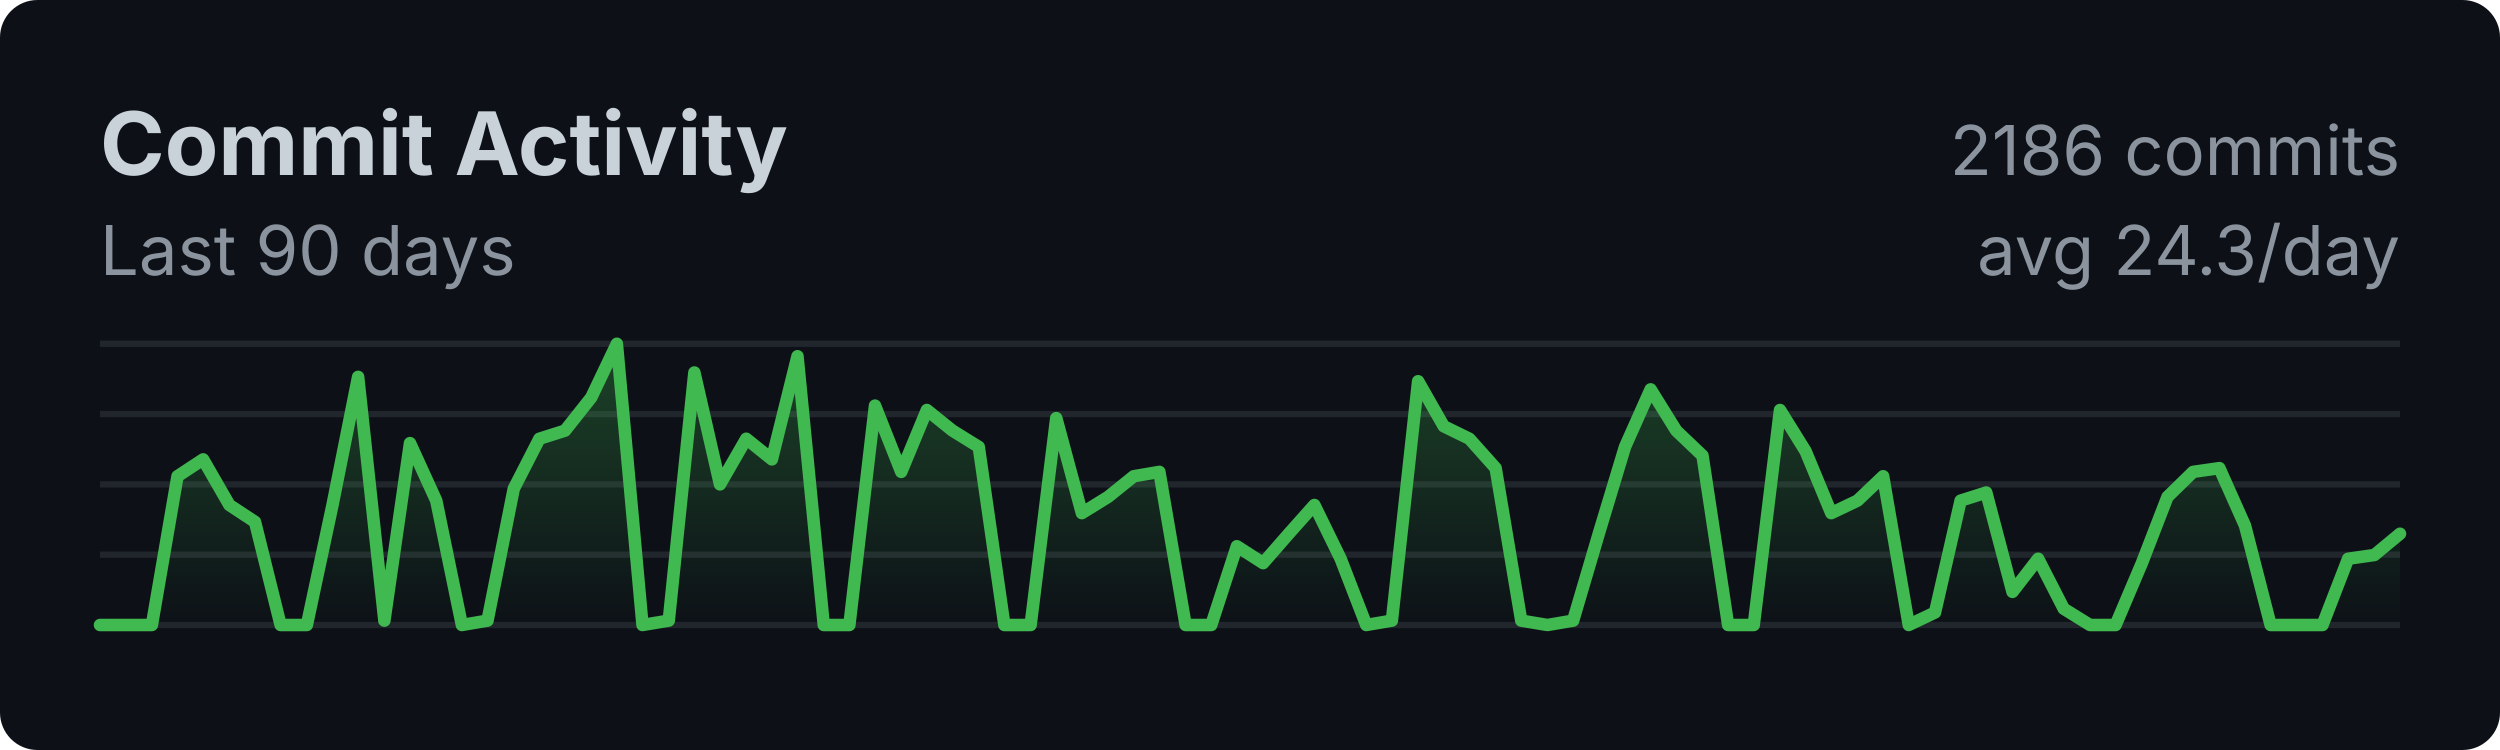
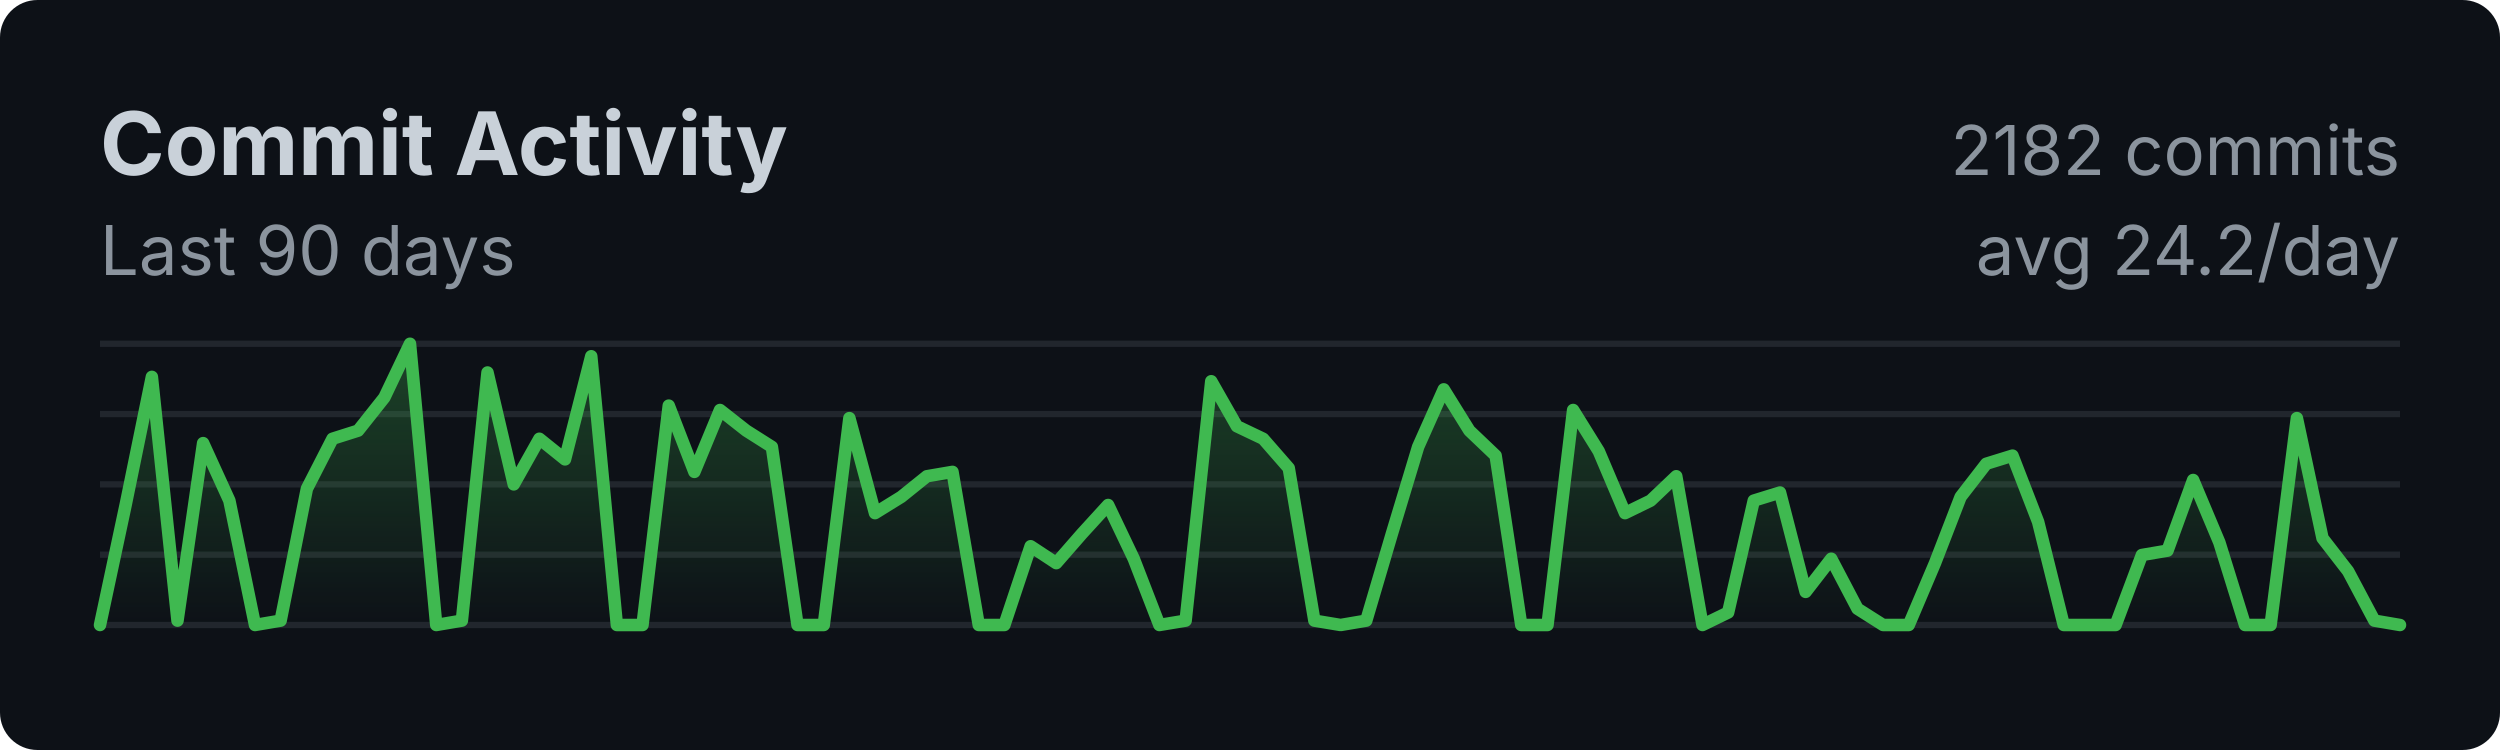
<svg xmlns="http://www.w3.org/2000/svg" width="400" height="120">
  <style>
    .title { font: bold 14px -apple-system, BlinkMacSystemFont, sans-serif; fill: #c9d1d9; }
    .subtitle { font: 11px -apple-system, BlinkMacSystemFont, sans-serif; fill: #8b949e; }
    .axis { font: 10px -apple-system, BlinkMacSystemFont, sans-serif; fill: #8b949e; }
  </style>
  <rect width="100%" height="100%" fill="#0d1117" rx="6" />
  <text x="16" y="28" class="title">Commit Activity</text>
  <text x="16" y="44" class="subtitle">Last 90 days</text>
  <line x1="16" y1="55.0" x2="384" y2="55.0" stroke="#21262d" stroke-width="1" />
  <line x1="16" y1="66.25" x2="384" y2="66.25" stroke="#21262d" stroke-width="1" />
  <line x1="16" y1="77.5" x2="384" y2="77.5" stroke="#21262d" stroke-width="1" />
  <line x1="16" y1="88.75" x2="384" y2="88.75" stroke="#21262d" stroke-width="1" />
  <line x1="16" y1="100.0" x2="384" y2="100.0" stroke="#21262d" stroke-width="1" />
  <defs>
    <linearGradient id="fillGrad" x1="0%" y1="0%" x2="0%" y2="100%">
      <stop offset="0%" style="stop-color:#3fb950;stop-opacity:0.3" />
      <stop offset="100%" style="stop-color:#3fb950;stop-opacity:0" />
    </linearGradient>
  </defs>
-   <polygon fill="url(#fillGrad)" points="16,100 16.0,100.0 20.1,100.0 24.3,100.0 28.4,76.2 32.5,73.5 36.7,80.8 40.8,83.5 44.9,100.0 49.1,100.0 53.2,80.8 57.3,60.3 61.5,99.3 65.6,70.9 69.8,80.1 73.9,100.0 78.0,99.3 82.2,78.2 86.3,70.2 90.4,68.9 94.6,63.6 98.7,55.0 102.8,100.0 107.0,99.3 111.1,59.6 115.2,77.5 119.4,70.2 123.5,73.5 127.6,57.0 131.8,100.0 135.9,100.0 140.0,64.9 144.2,75.5 148.3,65.6 152.4,68.9 156.6,71.5 160.7,100.0 164.9,100.0 169.0,66.9 173.1,82.1 177.3,79.5 181.4,76.2 185.5,75.5 189.7,100.0 193.8,100.0 197.9,87.4 202.1,90.1 206.2,85.4 210.3,80.8 214.5,89.4 218.6,100.0 222.7,99.3 226.9,61.0 231.0,68.2 235.1,70.2 239.3,74.9 243.4,99.3 247.6,100.0 251.7,99.3 255.8,85.4 260.0,71.5 264.1,62.3 268.2,68.9 272.4,72.9 276.5,100.0 280.6,100.0 284.8,65.6 288.9,72.2 293.0,82.1 297.2,80.1 301.3,76.2 305.4,100.0 309.6,98.0 313.7,80.1 317.8,78.8 322.0,94.7 326.1,89.4 330.2,97.4 334.4,100.0 338.5,100.0 342.7,90.1 346.8,79.5 350.9,75.5 355.1,74.9 359.2,84.1 363.3,100.0 367.5,100.0 371.6,100.0 375.7,89.4 379.9,88.8 384.0,85.4 384,100" />
-   <polyline fill="none" stroke="#3fb950" stroke-width="2" stroke-linecap="round" stroke-linejoin="round" points="16.0,100.0 20.1,100.0 24.3,100.0 28.4,76.2 32.5,73.5 36.7,80.8 40.8,83.5 44.9,100.0 49.1,100.0 53.2,80.8 57.3,60.3 61.5,99.3 65.6,70.9 69.8,80.1 73.9,100.0 78.0,99.3 82.2,78.2 86.3,70.2 90.4,68.9 94.6,63.6 98.7,55.0 102.8,100.0 107.0,99.3 111.1,59.6 115.2,77.5 119.4,70.2 123.5,73.5 127.6,57.0 131.8,100.0 135.9,100.0 140.0,64.9 144.2,75.5 148.3,65.6 152.4,68.9 156.6,71.5 160.7,100.0 164.9,100.0 169.0,66.9 173.1,82.1 177.3,79.5 181.4,76.2 185.5,75.5 189.7,100.0 193.8,100.0 197.9,87.4 202.1,90.1 206.2,85.4 210.3,80.8 214.5,89.4 218.6,100.0 222.7,99.3 226.9,61.0 231.0,68.2 235.1,70.2 239.3,74.9 243.4,99.3 247.6,100.0 251.7,99.3 255.8,85.4 260.0,71.5 264.1,62.3 268.2,68.9 272.4,72.9 276.5,100.0 280.6,100.0 284.8,65.6 288.9,72.2 293.0,82.1 297.2,80.1 301.3,76.2 305.4,100.0 309.6,98.0 313.7,80.1 317.8,78.8 322.0,94.7 326.1,89.4 330.2,97.4 334.4,100.0 338.5,100.0 342.7,90.1 346.8,79.5 350.9,75.5 355.1,74.9 359.2,84.1 363.3,100.0 367.5,100.0 371.6,100.0 375.7,89.4 379.9,88.8 384.0,85.4" />
-   <text x="384" y="28" class="subtitle" text-anchor="end">2186 commits</text>
-   <text x="384" y="44" class="subtitle" text-anchor="end">avg 24.3/day</text>
+   <polygon fill="url(#fillGrad)" points="16,100 16.0,100.0 20.1,80.8 24.3,60.3 28.4,99.3 32.5,70.9 36.7,80.1 40.8,100.0 44.9,99.3 49.1,78.2 53.2,70.2 57.3,68.9 61.5,63.6 65.6,55.0 69.8,100.0 73.9,99.3 78.0,59.6 82.2,77.5 86.3,70.2 90.4,73.5 94.6,57.0 98.7,100.0 102.8,100.0 107.0,64.9 111.1,75.5 115.2,65.6 119.4,68.9 123.5,71.5 127.6,100.0 131.8,100.0 135.9,66.9 140.0,82.1 144.2,79.5 148.3,76.2 152.4,75.5 156.6,100.0 160.7,100.0 164.9,87.4 169.0,90.1 173.1,85.4 177.3,80.8 181.4,89.4 185.5,100.0 189.7,99.3 193.8,61.0 197.9,68.2 202.1,70.2 206.2,74.9 210.3,99.3 214.5,100.0 218.6,99.3 222.7,85.4 226.9,71.5 231.0,62.3 235.1,68.9 239.3,72.9 243.4,100.0 247.6,100.0 251.7,65.6 255.8,72.2 260.0,82.1 264.1,80.1 268.2,76.2 272.4,100.0 276.5,98.0 280.6,80.1 284.8,78.8 288.9,94.7 293.0,89.4 297.2,97.4 301.3,100.0 305.4,100.0 309.6,90.1 313.7,79.5 317.8,74.2 322.0,72.9 326.1,83.5 330.2,100.0 334.4,100.0 338.5,100.0 342.7,88.8 346.8,88.1 350.9,76.8 355.1,86.8 359.2,100.0 363.3,100.0 367.5,66.9 371.6,86.1 375.7,91.4 379.9,99.3 384.0,100.0 384,100" />
+   <polyline fill="none" stroke="#3fb950" stroke-width="2" stroke-linecap="round" stroke-linejoin="round" points="16.0,100.0 20.1,80.8 24.3,60.3 28.4,99.3 32.5,70.9 36.7,80.1 40.8,100.0 44.9,99.3 49.1,78.2 53.2,70.2 57.3,68.9 61.5,63.6 65.6,55.0 69.8,100.0 73.9,99.3 78.0,59.6 82.2,77.5 86.3,70.2 90.4,73.5 94.6,57.0 98.7,100.0 102.8,100.0 107.0,64.9 111.1,75.5 115.2,65.6 119.4,68.9 123.5,71.5 127.6,100.0 131.8,100.0 135.9,66.9 140.0,82.1 144.2,79.5 148.3,76.2 152.4,75.5 156.6,100.0 160.7,100.0 164.9,87.4 169.0,90.1 173.1,85.4 177.3,80.8 181.4,89.4 185.5,100.0 189.7,99.3 193.8,61.0 197.9,68.2 202.1,70.2 206.2,74.9 210.3,99.3 214.5,100.0 218.6,99.3 222.7,85.4 226.9,71.5 231.0,62.3 235.1,68.9 239.3,72.9 243.4,100.0 247.6,100.0 251.7,65.6 255.8,72.2 260.0,82.1 264.1,80.1 268.2,76.2 272.4,100.0 276.5,98.0 280.6,80.1 284.8,78.8 288.9,94.7 293.0,89.4 297.2,97.4 301.3,100.0 305.4,100.0 309.6,90.1 313.7,79.5 317.8,74.2 322.0,72.9 326.1,83.5 330.2,100.0 334.4,100.0 338.5,100.0 342.7,88.8 346.8,88.1 350.9,76.8 355.1,86.8 359.2,100.0 363.3,100.0 367.5,66.9 371.6,86.1 375.7,91.4 379.9,99.3 384.0,100.0" />
+   <text x="384" y="28" class="subtitle" text-anchor="end">2182 commits</text>
+   <text x="384" y="44" class="subtitle" text-anchor="end">avg 24.2/day</text>
</svg>
